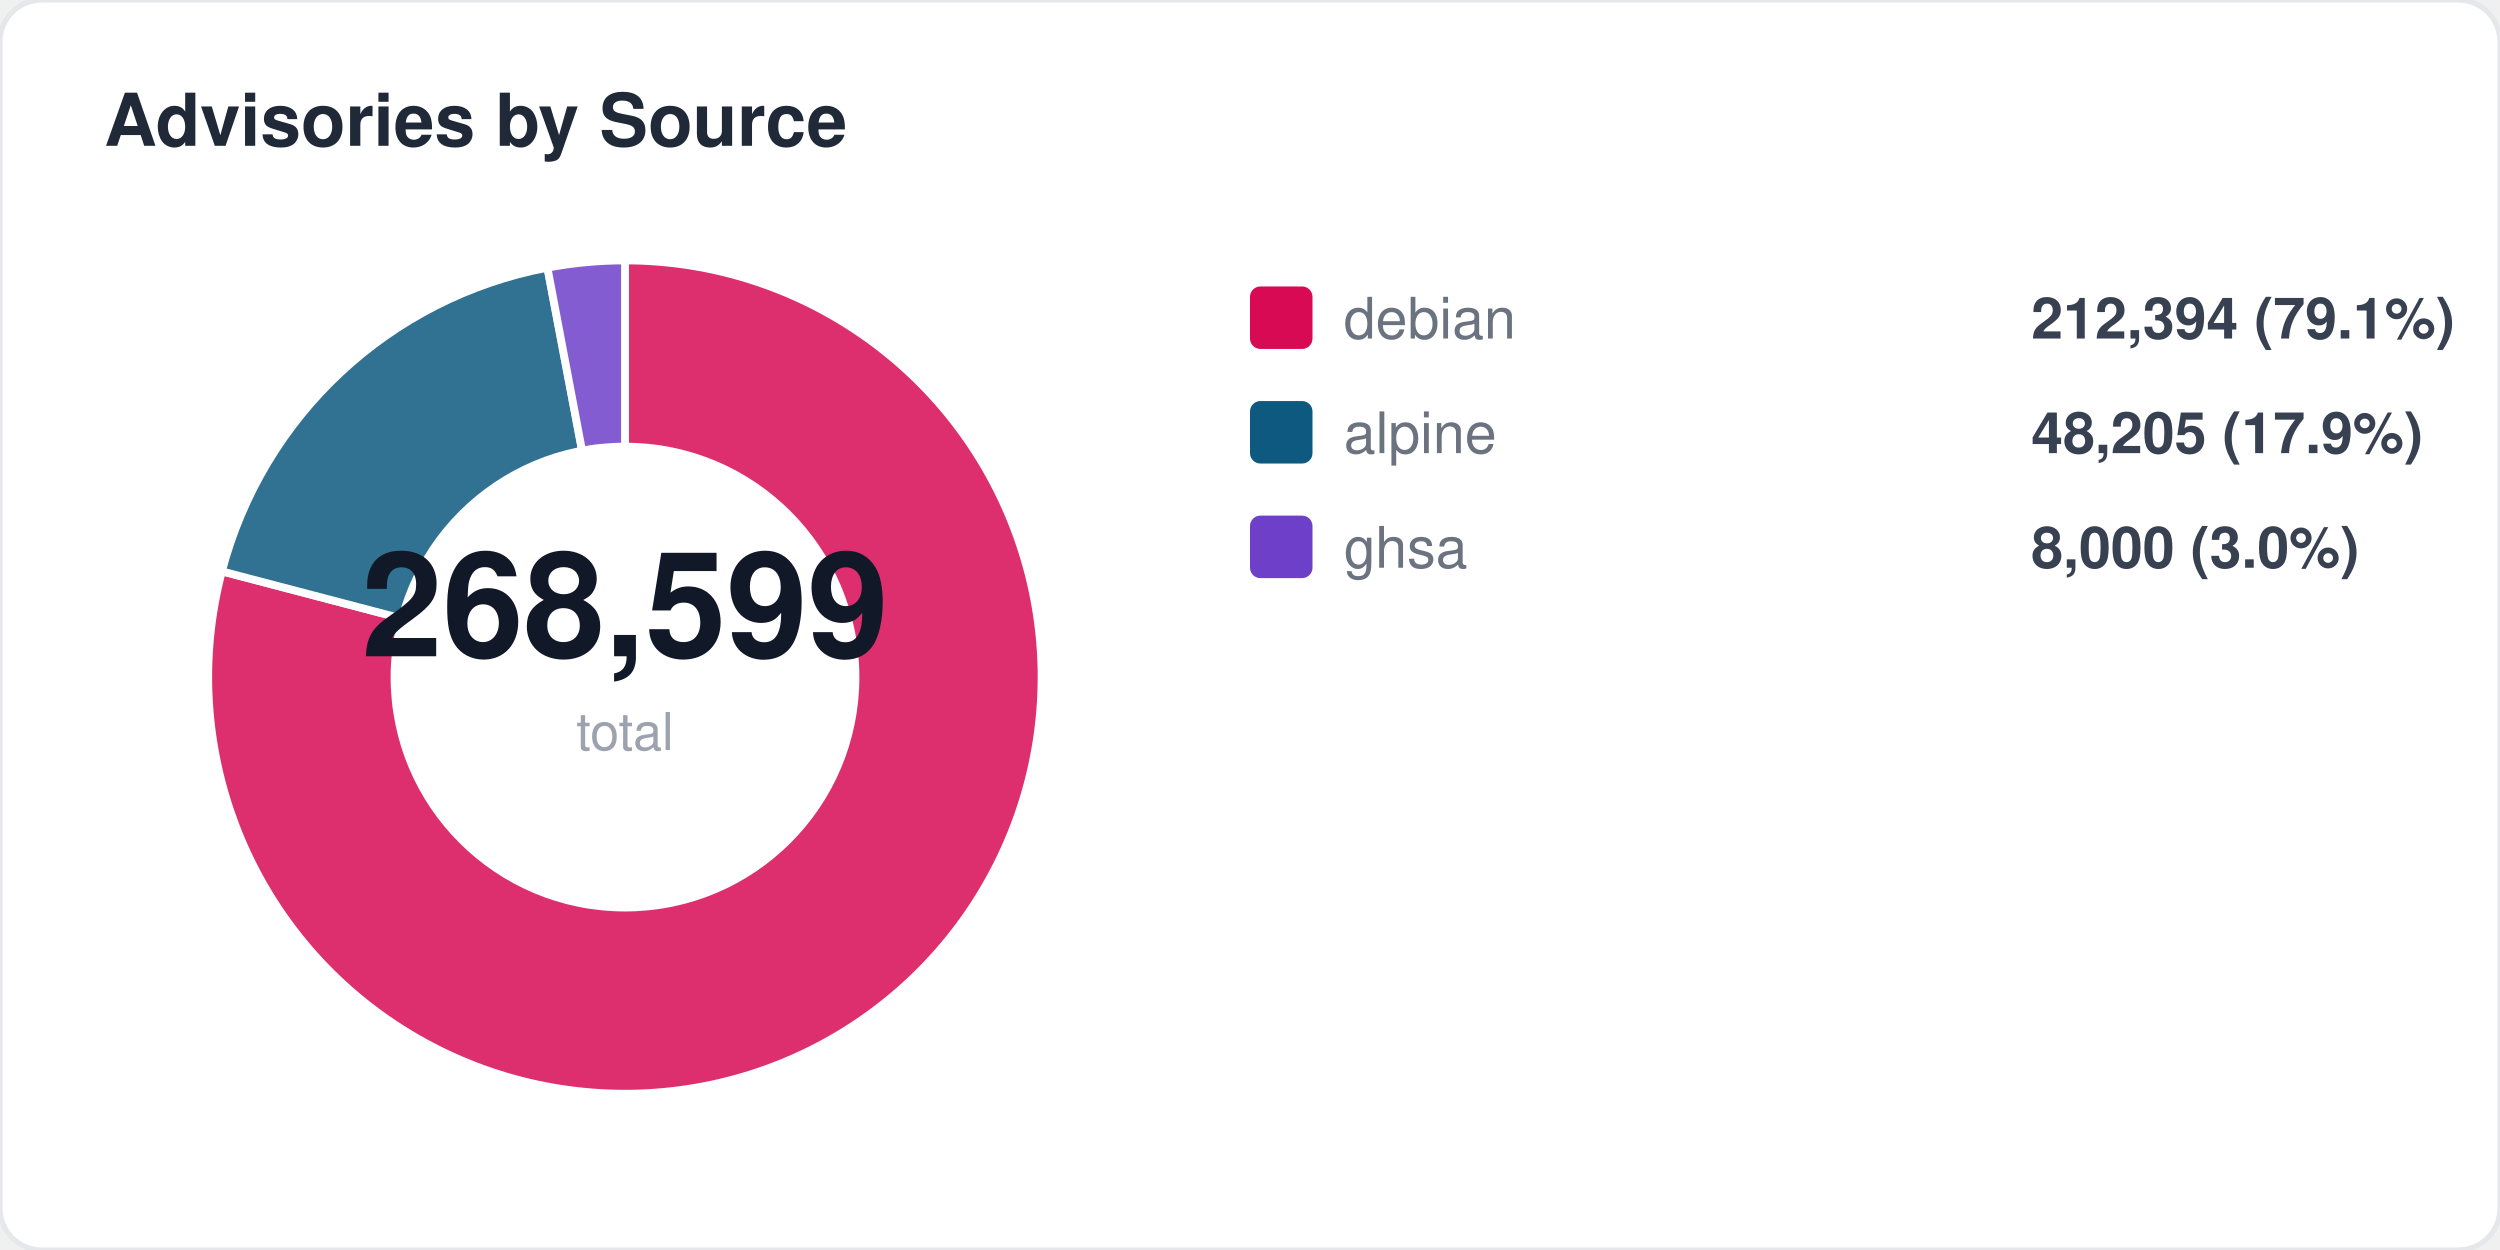
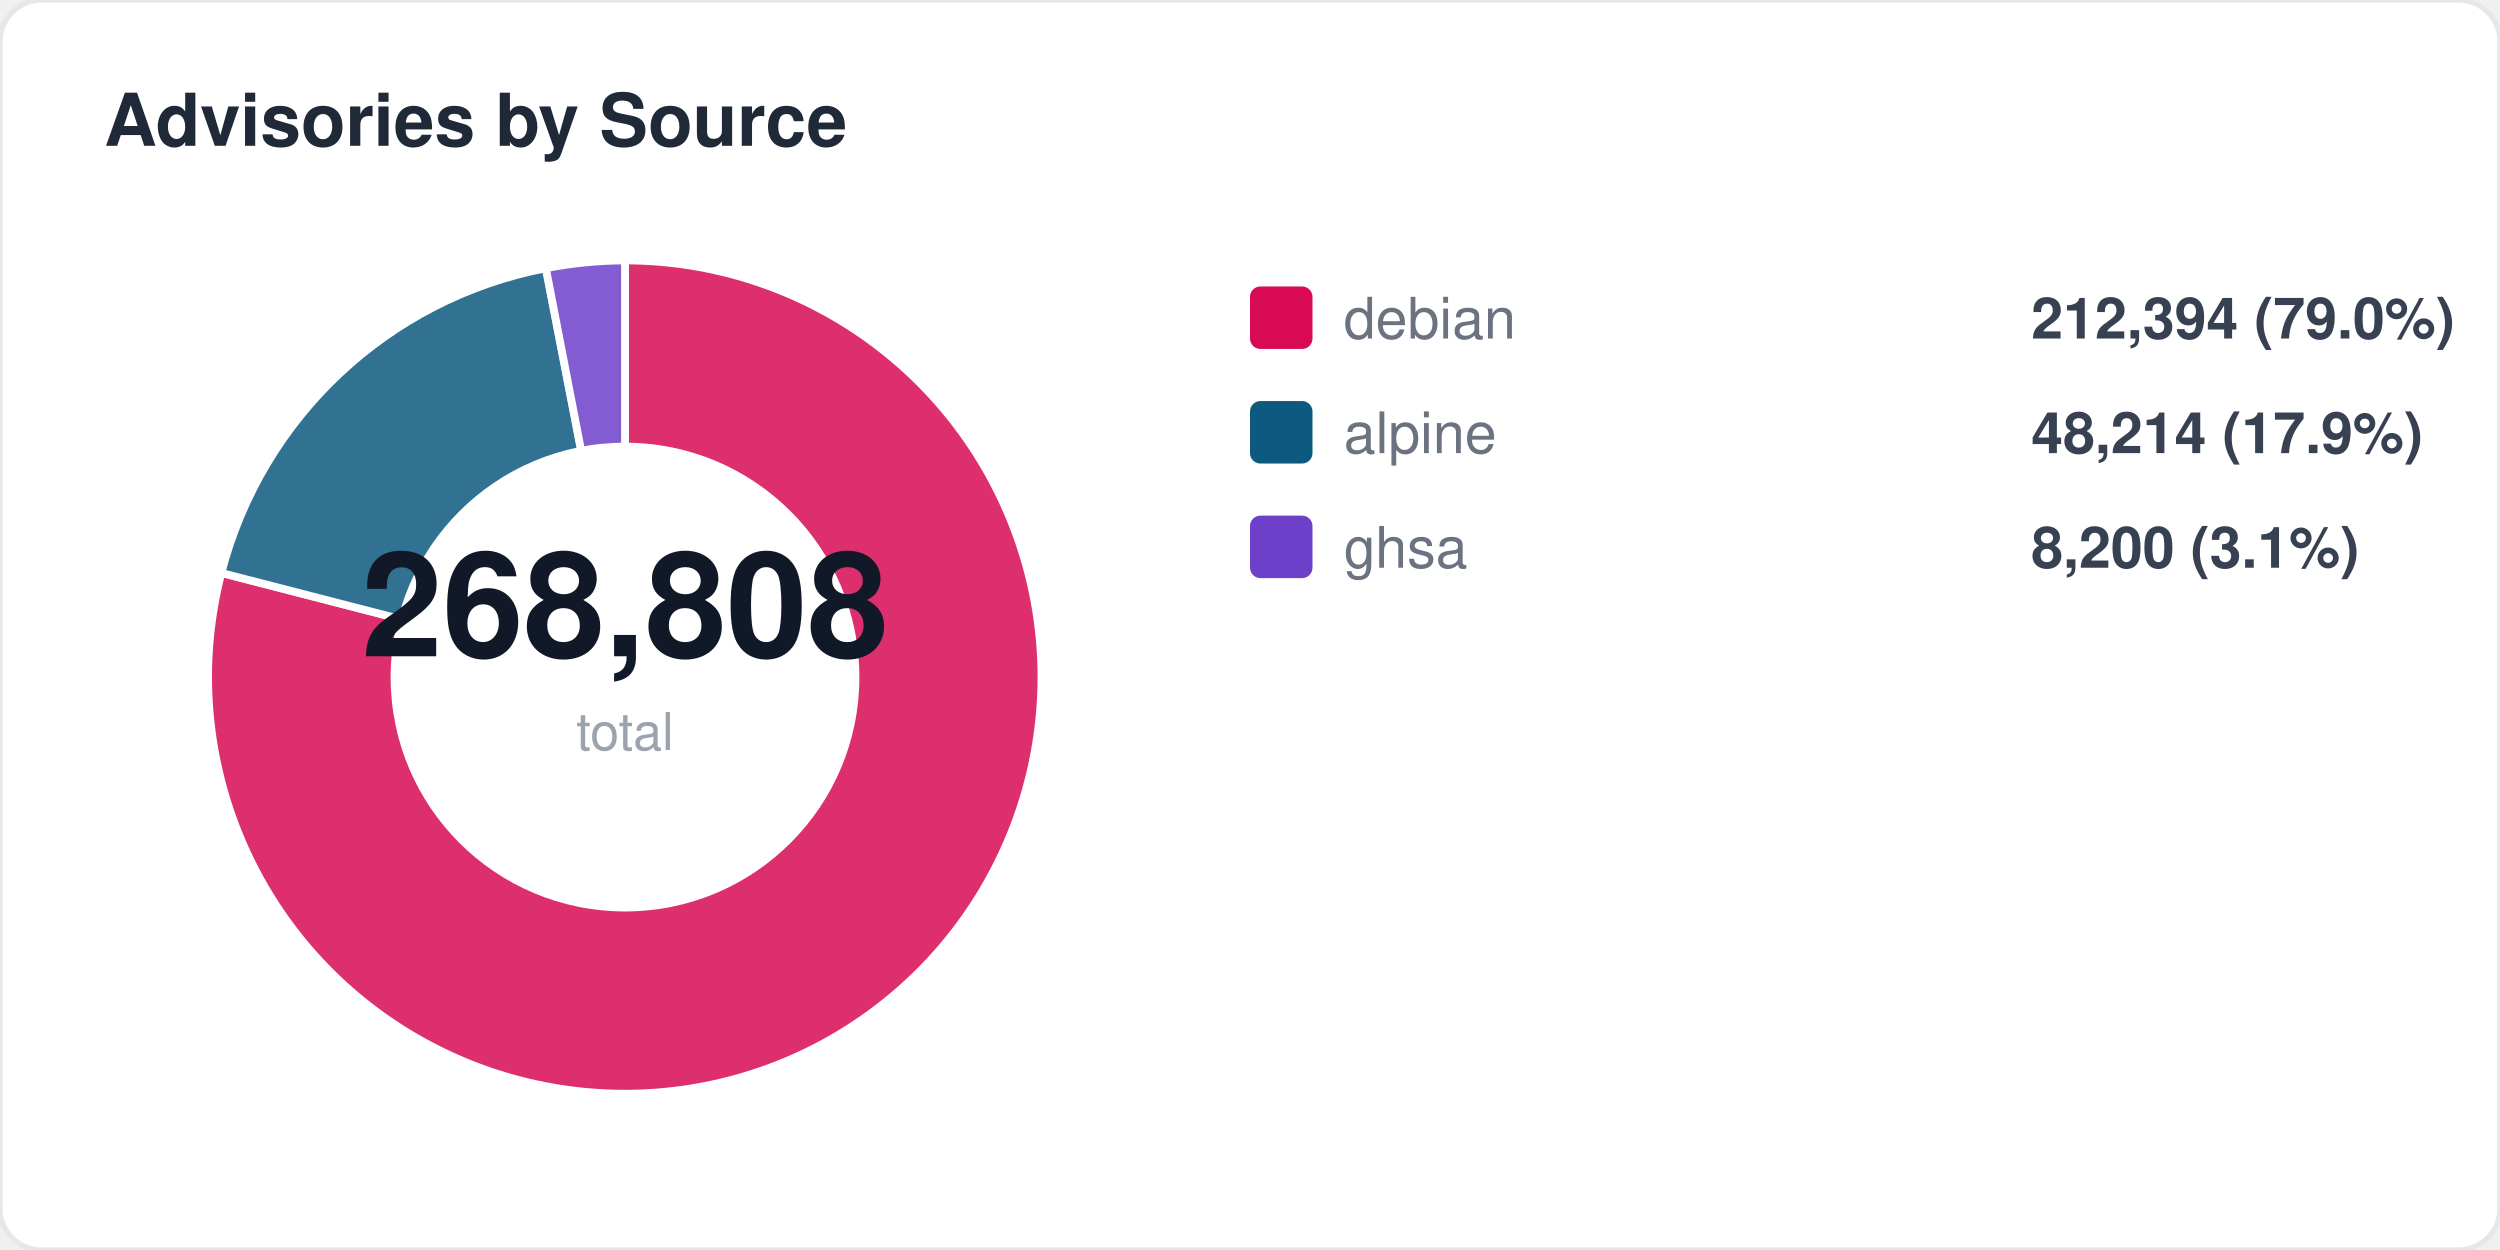
<svg xmlns="http://www.w3.org/2000/svg" width="480" height="240" viewBox="0 0 480 240" fill="none">
  <style>
  text { font-family: -apple-system, BlinkMacSystemFont, "Segoe UI", Helvetica, Arial, sans-serif; }
  .title { font-size: 14px; font-weight: 700; fill: #1f2937; }
  .label { font-size: 11px; fill: #6b7280; }
  .value { font-size: 11px; font-weight: 600; fill: #374151; }
  .big-number { font-size: 28px; font-weight: 800; fill: #111827; }
  .sub { font-size: 10px; fill: #9ca3af; }
</style>
  <rect width="480" height="240" rx="8" fill="#ffffff" stroke="#e5e7eb" stroke-width="1" />
  <text x="20" y="28" class="title">Advisories by Source</text>
-   <path d="M 120 130 L 120.0 50.0 A 80 80 0 1 1 42.6 109.7 Z" fill="#d70a53" opacity="0.85" stroke="#fff" stroke-width="1.5" />
-   <path d="M 120 130 L 42.6 109.7 A 80 80 0 0 1 105.1 51.4 Z" fill="#0d597f" opacity="0.85" stroke="#fff" stroke-width="1.5" />
-   <path d="M 120 130 L 105.1 51.4 A 80 80 0 0 1 120.0 50.0 Z" fill="#6e40c9" opacity="0.85" stroke="#fff" stroke-width="1.5" />
+   <path d="M 120 130 L 120.0 50.0 A 80 80 0 1 1 42.5 110.0 Z" fill="#d70a53" opacity="0.85" stroke="#fff" stroke-width="1.5" />
+   <path d="M 120 130 L 42.5 110.0 A 80 80 0 0 1 104.8 51.5 Z" fill="#0d597f" opacity="0.85" stroke="#fff" stroke-width="1.5" />
+   <path d="M 120 130 L 104.8 51.5 A 80 80 0 0 1 120.0 50.0 Z" fill="#6e40c9" opacity="0.85" stroke="#fff" stroke-width="1.5" />
  <circle cx="120" cy="130" r="45" fill="#ffffff" />
-   <text x="120" y="126" text-anchor="middle" class="big-number">268,599</text>
+   <text x="120" y="126" text-anchor="middle" class="big-number">268,808</text>
  <text x="120" y="144" text-anchor="middle" class="sub">total</text>
  <rect x="240" y="55" width="12" height="12" rx="2" fill="#d70a53" />
  <text x="258" y="65" class="label">debian</text>
-   <text x="390" y="65" class="value">212,394 (79.1%)</text>
+   <text x="390" y="65" class="value">212,394 (79.0%)</text>
  <rect x="240" y="77" width="12" height="12" rx="2" fill="#0d597f" />
  <text x="258" y="87" class="label">alpine</text>
-   <text x="390" y="87" class="value">48,205 (17.9%)</text>
+   <text x="390" y="87" class="value">48,214 (17.9%)</text>
  <rect x="240" y="99" width="12" height="12" rx="2" fill="#6e40c9" />
  <text x="258" y="109" class="label">ghsa</text>
-   <text x="390" y="109" class="value">8,000 (3.0%)</text>
+   <text x="390" y="109" class="value">8,200 (3.1%)</text>
</svg>
